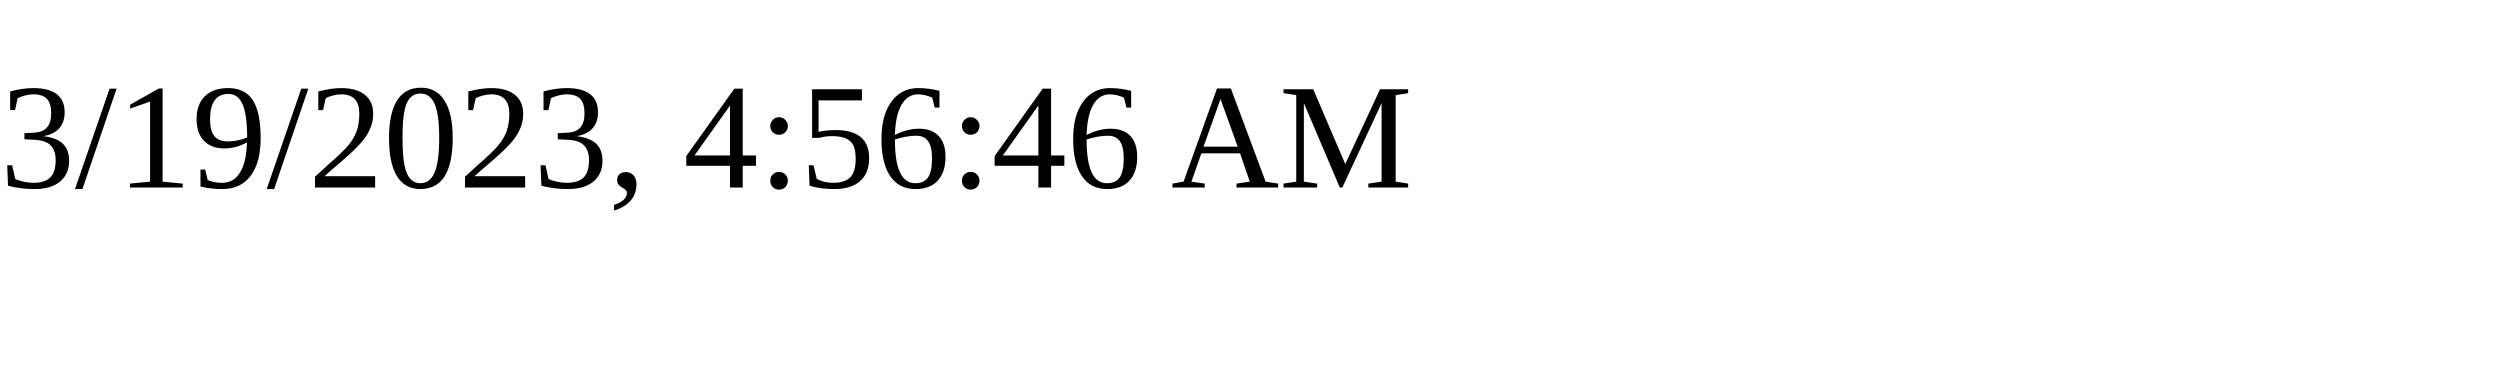
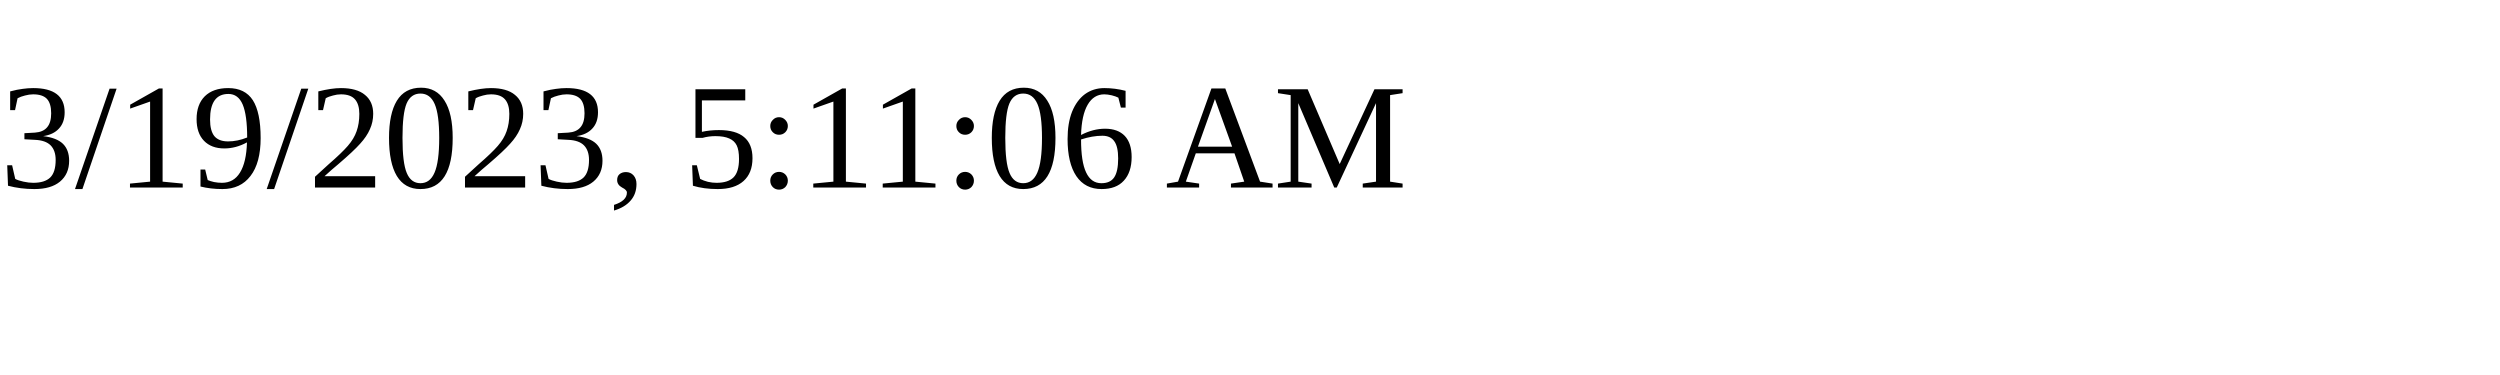
<svg xmlns="http://www.w3.org/2000/svg" height="30" width="200">
-   <text x="0" y="15">3/19/2023, 4:56:46 AM</text>
+   <text x="0" y="15">3/19/2023, 5:11:06 AM</text>
</svg>
